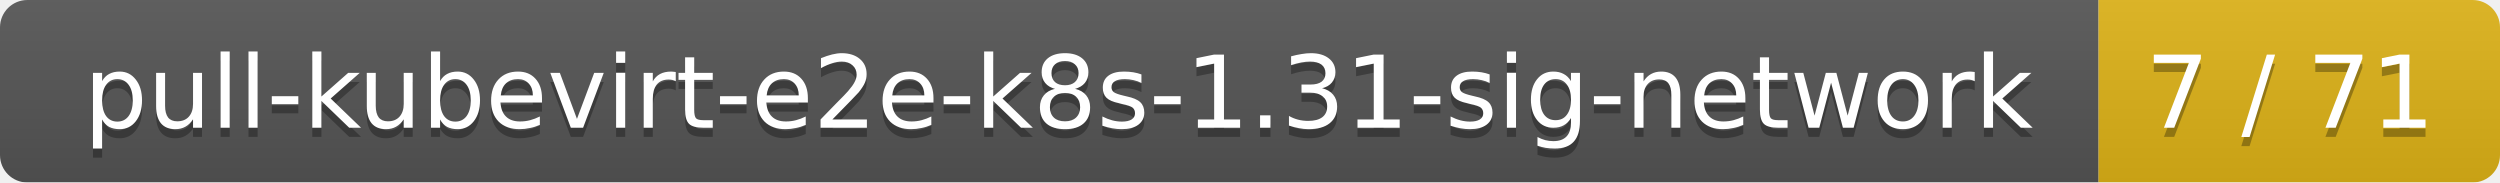
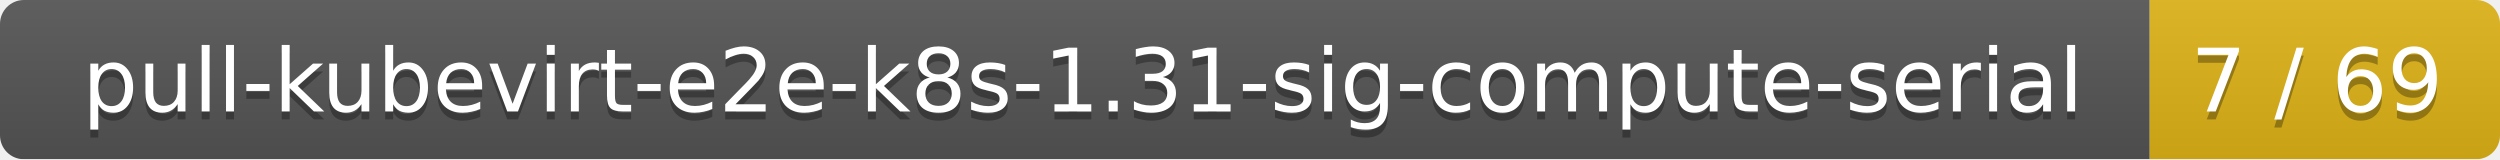
- <svg xmlns="http://www.w3.org/2000/svg" width="274" height="20">
+ <svg xmlns="http://www.w3.org/2000/svg" width="314" height="20">
  <linearGradient id="smooth" x2="0" y2="100%">
    <stop offset="0" stop-color="#bbb" stop-opacity=".1" />
    <stop offset="1" stop-opacity=".1" />
  </linearGradient>
  <mask id="round">
-     <rect width="274" height="20" rx="3" fill="#fff" />
+     <rect width="314" height="20" rx="3" fill="#fff" />
  </mask>
  <g mask="url(#round)">
-     <rect width="230" height="20" fill="#555" />
-     <rect x="230" width="44" height="20" fill="#dfb317" />
-     <rect width="274" height="20" fill="url(#smooth)" />
+     <rect width="270" height="20" fill="#555" />
+     <rect x="270" width="44" height="20" fill="#dfb317" />
+     <rect width="314" height="20" fill="url(#smooth)" />
  </g>
  <g fill="#fff" text-anchor="middle" font-family="DejaVu Sans,Verdana,Geneva,sans-serif" font-size="11">
-     <text x="116" y="15" fill="#010101" fill-opacity=".3">pull-kubevirt-e2e-k8s-1.31-sig-network</text>
-     <text x="116" y="14">pull-kubevirt-e2e-k8s-1.31-sig-network</text>
-     <text x="251" y="15" fill="#010101" fill-opacity=".3">7 / 71</text>
-     <text x="251" y="14">7 / 71</text>
+     <text x="136" y="15" fill="#010101" fill-opacity=".3">pull-kubevirt-e2e-k8s-1.31-sig-compute-serial</text>
+     <text x="136" y="14">pull-kubevirt-e2e-k8s-1.31-sig-compute-serial</text>
+     <text x="291" y="15" fill="#010101" fill-opacity=".3">7 / 69</text>
+     <text x="291" y="14">7 / 69</text>
  </g>
</svg>
